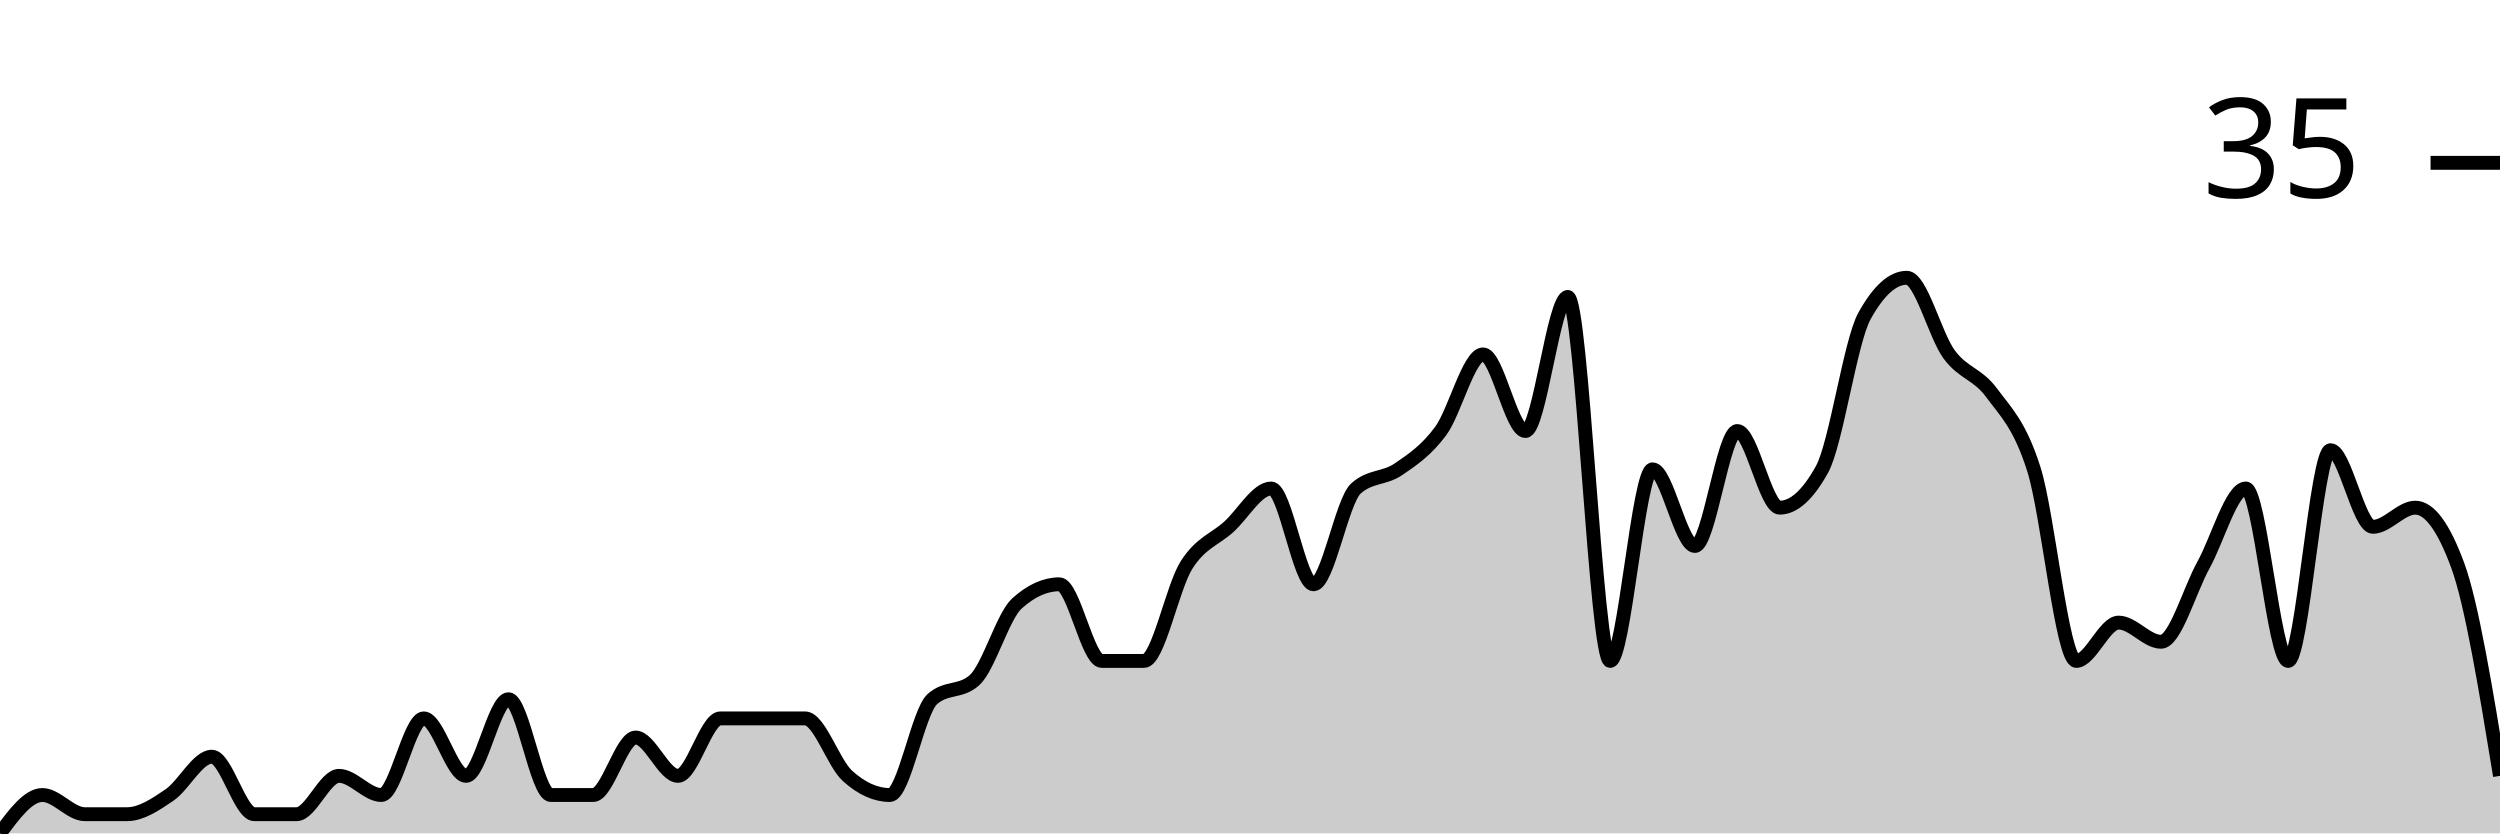
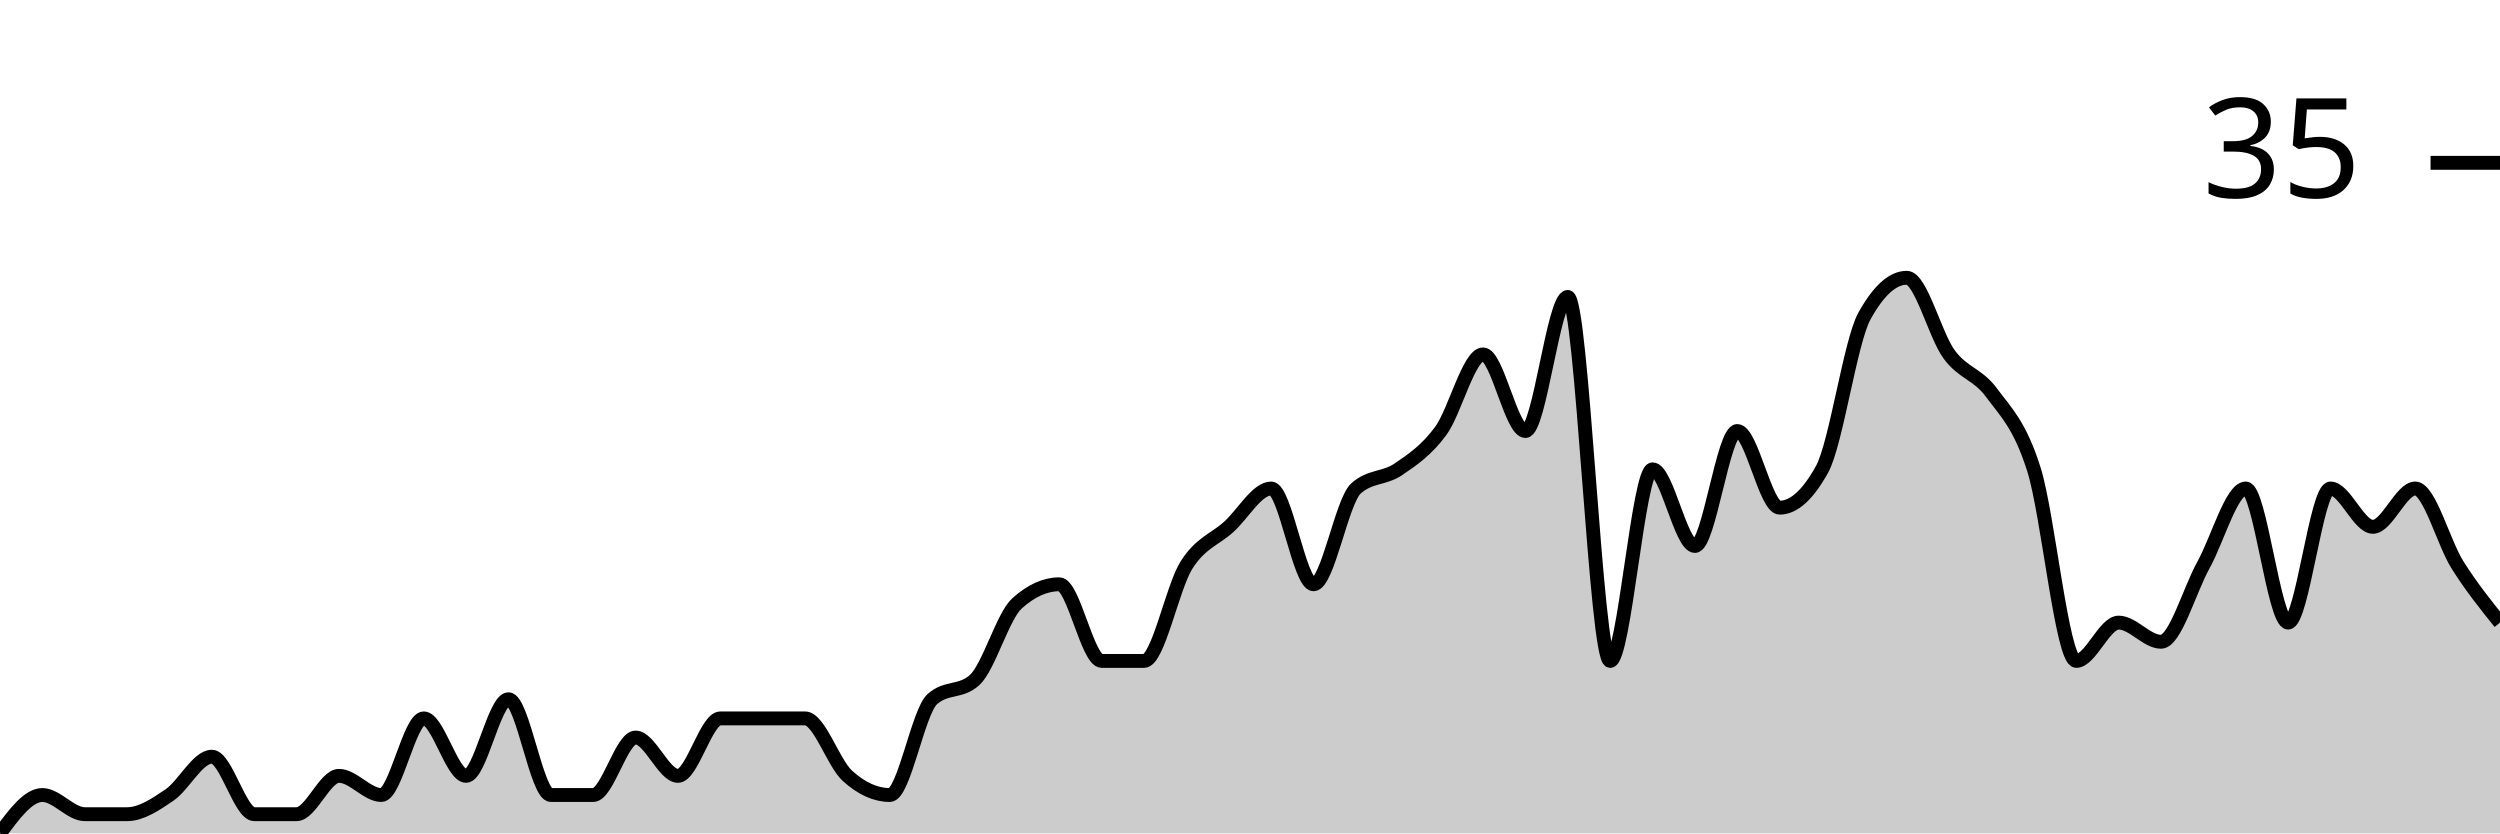
<svg xmlns="http://www.w3.org/2000/svg" viewBox="0 0 180 60">
  <g transform="translate(0,20)">
-     <path class="area" fill="rgba(0, 0, 0, 0.2)" d="M0,40C1.017,38.621,2.034,37.241,3.051,37.241C4.068,37.241,5.085,38.621,6.102,38.621C7.119,38.621,8.136,38.621,9.153,38.621C10.169,38.621,11.186,37.931,12.203,37.241C13.22,36.552,14.237,34.483,15.254,34.483C16.271,34.483,17.288,38.621,18.305,38.621C19.322,38.621,20.339,38.621,21.356,38.621C22.373,38.621,23.39,35.862,24.407,35.862C25.424,35.862,26.441,37.241,27.458,37.241C28.475,37.241,29.492,31.724,30.508,31.724C31.525,31.724,32.542,35.862,33.559,35.862C34.576,35.862,35.593,30.345,36.61,30.345C37.627,30.345,38.644,37.241,39.661,37.241C40.678,37.241,41.695,37.241,42.712,37.241C43.729,37.241,44.746,33.103,45.763,33.103C46.78,33.103,47.797,35.862,48.814,35.862C49.831,35.862,50.847,31.724,51.864,31.724C52.881,31.724,53.898,31.724,54.915,31.724C55.932,31.724,56.949,31.724,57.966,31.724C58.983,31.724,60,34.943,61.017,35.862C62.034,36.782,63.051,37.241,64.068,37.241C65.085,37.241,66.102,31.264,67.119,30.345C68.136,29.425,69.153,29.885,70.169,28.966C71.186,28.046,72.203,24.368,73.22,23.448C74.237,22.529,75.254,22.069,76.271,22.069C77.288,22.069,78.305,27.586,79.322,27.586C80.339,27.586,81.356,27.586,82.373,27.586C83.39,27.586,84.407,22.299,85.424,20.69C86.441,19.08,87.458,18.851,88.475,17.931C89.492,17.011,90.508,15.172,91.525,15.172C92.542,15.172,93.559,22.069,94.576,22.069C95.593,22.069,96.61,16.092,97.627,15.172C98.644,14.253,99.661,14.483,100.678,13.793C101.695,13.103,102.712,12.414,103.729,11.034C104.746,9.655,105.763,5.517,106.78,5.517C107.797,5.517,108.814,11.034,109.831,11.034C110.847,11.034,111.864,1.379,112.881,1.379C113.898,1.379,114.915,27.586,115.932,27.586C116.949,27.586,117.966,13.793,118.983,13.793C120,13.793,121.017,19.31,122.034,19.31C123.051,19.31,124.068,11.034,125.085,11.034C126.102,11.034,127.119,16.552,128.136,16.552C129.153,16.552,130.169,15.632,131.186,13.793C132.203,11.954,133.22,4.598,134.237,2.759C135.254,0.92,136.271,0,137.288,0C138.305,0,139.322,4.138,140.339,5.517C141.356,6.897,142.373,6.897,143.39,8.276C144.407,9.655,145.424,10.575,146.441,13.793C147.458,17.011,148.475,27.586,149.492,27.586C150.508,27.586,151.525,24.828,152.542,24.828C153.559,24.828,154.576,26.207,155.593,26.207C156.61,26.207,157.627,22.529,158.644,20.69C159.661,18.851,160.678,15.172,161.695,15.172C162.712,15.172,163.729,27.586,164.746,27.586C165.763,27.586,166.78,12.414,167.797,12.414C168.814,12.414,169.831,17.931,170.847,17.931C171.864,17.931,172.881,16.552,173.898,16.552C174.915,16.552,175.932,17.931,176.949,20.69C177.966,23.448,178.983,29.655,180,35.862L180,40C178.983,40,177.966,40,176.949,40C175.932,40,174.915,40,173.898,40C172.881,40,171.864,40,170.847,40C169.831,40,168.814,40,167.797,40C166.78,40,165.763,40,164.746,40C163.729,40,162.712,40,161.695,40C160.678,40,159.661,40,158.644,40C157.627,40,156.61,40,155.593,40C154.576,40,153.559,40,152.542,40C151.525,40,150.508,40,149.492,40C148.475,40,147.458,40,146.441,40C145.424,40,144.407,40,143.39,40C142.373,40,141.356,40,140.339,40C139.322,40,138.305,40,137.288,40C136.271,40,135.254,40,134.237,40C133.22,40,132.203,40,131.186,40C130.169,40,129.153,40,128.136,40C127.119,40,126.102,40,125.085,40C124.068,40,123.051,40,122.034,40C121.017,40,120,40,118.983,40C117.966,40,116.949,40,115.932,40C114.915,40,113.898,40,112.881,40C111.864,40,110.847,40,109.831,40C108.814,40,107.797,40,106.78,40C105.763,40,104.746,40,103.729,40C102.712,40,101.695,40,100.678,40C99.661,40,98.644,40,97.627,40C96.61,40,95.593,40,94.576,40C93.559,40,92.542,40,91.525,40C90.508,40,89.492,40,88.475,40C87.458,40,86.441,40,85.424,40C84.407,40,83.39,40,82.373,40C81.356,40,80.339,40,79.322,40C78.305,40,77.288,40,76.271,40C75.254,40,74.237,40,73.22,40C72.203,40,71.186,40,70.169,40C69.153,40,68.136,40,67.119,40C66.102,40,65.085,40,64.068,40C63.051,40,62.034,40,61.017,40C60,40,58.983,40,57.966,40C56.949,40,55.932,40,54.915,40C53.898,40,52.881,40,51.864,40C50.847,40,49.831,40,48.814,40C47.797,40,46.78,40,45.763,40C44.746,40,43.729,40,42.712,40C41.695,40,40.678,40,39.661,40C38.644,40,37.627,40,36.61,40C35.593,40,34.576,40,33.559,40C32.542,40,31.525,40,30.508,40C29.492,40,28.475,40,27.458,40C26.441,40,25.424,40,24.407,40C23.39,40,22.373,40,21.356,40C20.339,40,19.322,40,18.305,40C17.288,40,16.271,40,15.254,40C14.237,40,13.22,40,12.203,40C11.186,40,10.169,40,9.153,40C8.136,40,7.119,40,6.102,40C5.085,40,4.068,40,3.051,40C2.034,40,1.017,40,0,40Z" />
-     <path class="line" stroke="black" fill="none" d="M0,40C1.017,38.621,2.034,37.241,3.051,37.241C4.068,37.241,5.085,38.621,6.102,38.621C7.119,38.621,8.136,38.621,9.153,38.621C10.169,38.621,11.186,37.931,12.203,37.241C13.22,36.552,14.237,34.483,15.254,34.483C16.271,34.483,17.288,38.621,18.305,38.621C19.322,38.621,20.339,38.621,21.356,38.621C22.373,38.621,23.39,35.862,24.407,35.862C25.424,35.862,26.441,37.241,27.458,37.241C28.475,37.241,29.492,31.724,30.508,31.724C31.525,31.724,32.542,35.862,33.559,35.862C34.576,35.862,35.593,30.345,36.61,30.345C37.627,30.345,38.644,37.241,39.661,37.241C40.678,37.241,41.695,37.241,42.712,37.241C43.729,37.241,44.746,33.103,45.763,33.103C46.78,33.103,47.797,35.862,48.814,35.862C49.831,35.862,50.847,31.724,51.864,31.724C52.881,31.724,53.898,31.724,54.915,31.724C55.932,31.724,56.949,31.724,57.966,31.724C58.983,31.724,60,34.943,61.017,35.862C62.034,36.782,63.051,37.241,64.068,37.241C65.085,37.241,66.102,31.264,67.119,30.345C68.136,29.425,69.153,29.885,70.169,28.966C71.186,28.046,72.203,24.368,73.22,23.448C74.237,22.529,75.254,22.069,76.271,22.069C77.288,22.069,78.305,27.586,79.322,27.586C80.339,27.586,81.356,27.586,82.373,27.586C83.39,27.586,84.407,22.299,85.424,20.69C86.441,19.08,87.458,18.851,88.475,17.931C89.492,17.011,90.508,15.172,91.525,15.172C92.542,15.172,93.559,22.069,94.576,22.069C95.593,22.069,96.61,16.092,97.627,15.172C98.644,14.253,99.661,14.483,100.678,13.793C101.695,13.103,102.712,12.414,103.729,11.034C104.746,9.655,105.763,5.517,106.78,5.517C107.797,5.517,108.814,11.034,109.831,11.034C110.847,11.034,111.864,1.379,112.881,1.379C113.898,1.379,114.915,27.586,115.932,27.586C116.949,27.586,117.966,13.793,118.983,13.793C120,13.793,121.017,19.31,122.034,19.31C123.051,19.31,124.068,11.034,125.085,11.034C126.102,11.034,127.119,16.552,128.136,16.552C129.153,16.552,130.169,15.632,131.186,13.793C132.203,11.954,133.22,4.598,134.237,2.759C135.254,0.92,136.271,0,137.288,0C138.305,0,139.322,4.138,140.339,5.517C141.356,6.897,142.373,6.897,143.39,8.276C144.407,9.655,145.424,10.575,146.441,13.793C147.458,17.011,148.475,27.586,149.492,27.586C150.508,27.586,151.525,24.828,152.542,24.828C153.559,24.828,154.576,26.207,155.593,26.207C156.61,26.207,157.627,22.529,158.644,20.69C159.661,18.851,160.678,15.172,161.695,15.172C162.712,15.172,163.729,27.586,164.746,27.586C165.763,27.586,166.78,12.414,167.797,12.414C168.814,12.414,169.831,17.931,170.847,17.931C171.864,17.931,172.881,16.552,173.898,16.552C174.915,16.552,175.932,17.931,176.949,20.69C177.966,23.448,178.983,29.655,180,35.862" />
+     <path class="area" fill="rgba(0, 0, 0, 0.2)" d="M0,40C1.017,38.621,2.034,37.241,3.051,37.241C4.068,37.241,5.085,38.621,6.102,38.621C7.119,38.621,8.136,38.621,9.153,38.621C10.169,38.621,11.186,37.931,12.203,37.241C13.22,36.552,14.237,34.483,15.254,34.483C16.271,34.483,17.288,38.621,18.305,38.621C19.322,38.621,20.339,38.621,21.356,38.621C22.373,38.621,23.39,35.862,24.407,35.862C25.424,35.862,26.441,37.241,27.458,37.241C28.475,37.241,29.492,31.724,30.508,31.724C31.525,31.724,32.542,35.862,33.559,35.862C34.576,35.862,35.593,30.345,36.61,30.345C37.627,30.345,38.644,37.241,39.661,37.241C40.678,37.241,41.695,37.241,42.712,37.241C43.729,37.241,44.746,33.103,45.763,33.103C46.78,33.103,47.797,35.862,48.814,35.862C49.831,35.862,50.847,31.724,51.864,31.724C52.881,31.724,53.898,31.724,54.915,31.724C55.932,31.724,56.949,31.724,57.966,31.724C58.983,31.724,60,34.943,61.017,35.862C62.034,36.782,63.051,37.241,64.068,37.241C65.085,37.241,66.102,31.264,67.119,30.345C68.136,29.425,69.153,29.885,70.169,28.966C71.186,28.046,72.203,24.368,73.22,23.448C74.237,22.529,75.254,22.069,76.271,22.069C77.288,22.069,78.305,27.586,79.322,27.586C80.339,27.586,81.356,27.586,82.373,27.586C83.39,27.586,84.407,22.299,85.424,20.69C86.441,19.08,87.458,18.851,88.475,17.931C89.492,17.011,90.508,15.172,91.525,15.172C92.542,15.172,93.559,22.069,94.576,22.069C95.593,22.069,96.61,16.092,97.627,15.172C98.644,14.253,99.661,14.483,100.678,13.793C101.695,13.103,102.712,12.414,103.729,11.034C104.746,9.655,105.763,5.517,106.78,5.517C107.797,5.517,108.814,11.034,109.831,11.034C110.847,11.034,111.864,1.379,112.881,1.379C113.898,1.379,114.915,27.586,115.932,27.586C116.949,27.586,117.966,13.793,118.983,13.793C120,13.793,121.017,19.31,122.034,19.31C123.051,19.31,124.068,11.034,125.085,11.034C126.102,11.034,127.119,16.552,128.136,16.552C129.153,16.552,130.169,15.632,131.186,13.793C132.203,11.954,133.22,4.598,134.237,2.759C135.254,0.92,136.271,0,137.288,0C138.305,0,139.322,4.138,140.339,5.517C141.356,6.897,142.373,6.897,143.39,8.276C144.407,9.655,145.424,10.575,146.441,13.793C147.458,17.011,148.475,27.586,149.492,27.586C150.508,27.586,151.525,24.828,152.542,24.828C153.559,24.828,154.576,26.207,155.593,26.207C156.61,26.207,157.627,22.529,158.644,20.69C159.661,18.851,160.678,15.172,161.695,15.172C162.712,15.172,163.729,24.828,164.746,24.828C165.763,24.828,166.78,15.172,167.797,15.172C168.814,15.172,169.831,17.931,170.847,17.931C171.864,17.931,172.881,15.172,173.898,15.172C174.915,15.172,175.932,19.08,176.949,20.69C177.966,22.299,178.983,23.563,180,24.828L180,40C178.983,40,177.966,40,176.949,40C175.932,40,174.915,40,173.898,40C172.881,40,171.864,40,170.847,40C169.831,40,168.814,40,167.797,40C166.78,40,165.763,40,164.746,40C163.729,40,162.712,40,161.695,40C160.678,40,159.661,40,158.644,40C157.627,40,156.61,40,155.593,40C154.576,40,153.559,40,152.542,40C151.525,40,150.508,40,149.492,40C148.475,40,147.458,40,146.441,40C145.424,40,144.407,40,143.39,40C142.373,40,141.356,40,140.339,40C139.322,40,138.305,40,137.288,40C136.271,40,135.254,40,134.237,40C133.22,40,132.203,40,131.186,40C130.169,40,129.153,40,128.136,40C127.119,40,126.102,40,125.085,40C124.068,40,123.051,40,122.034,40C121.017,40,120,40,118.983,40C117.966,40,116.949,40,115.932,40C114.915,40,113.898,40,112.881,40C111.864,40,110.847,40,109.831,40C108.814,40,107.797,40,106.78,40C105.763,40,104.746,40,103.729,40C102.712,40,101.695,40,100.678,40C99.661,40,98.644,40,97.627,40C96.61,40,95.593,40,94.576,40C93.559,40,92.542,40,91.525,40C90.508,40,89.492,40,88.475,40C87.458,40,86.441,40,85.424,40C84.407,40,83.39,40,82.373,40C81.356,40,80.339,40,79.322,40C78.305,40,77.288,40,76.271,40C75.254,40,74.237,40,73.22,40C72.203,40,71.186,40,70.169,40C69.153,40,68.136,40,67.119,40C66.102,40,65.085,40,64.068,40C63.051,40,62.034,40,61.017,40C60,40,58.983,40,57.966,40C56.949,40,55.932,40,54.915,40C53.898,40,52.881,40,51.864,40C50.847,40,49.831,40,48.814,40C47.797,40,46.78,40,45.763,40C44.746,40,43.729,40,42.712,40C41.695,40,40.678,40,39.661,40C38.644,40,37.627,40,36.61,40C35.593,40,34.576,40,33.559,40C32.542,40,31.525,40,30.508,40C29.492,40,28.475,40,27.458,40C26.441,40,25.424,40,24.407,40C23.39,40,22.373,40,21.356,40C20.339,40,19.322,40,18.305,40C17.288,40,16.271,40,15.254,40C14.237,40,13.22,40,12.203,40C11.186,40,10.169,40,9.153,40C8.136,40,7.119,40,6.102,40C5.085,40,4.068,40,3.051,40C2.034,40,1.017,40,0,40Z" />
+     <path class="line" stroke="black" fill="none" d="M0,40C1.017,38.621,2.034,37.241,3.051,37.241C4.068,37.241,5.085,38.621,6.102,38.621C7.119,38.621,8.136,38.621,9.153,38.621C10.169,38.621,11.186,37.931,12.203,37.241C13.22,36.552,14.237,34.483,15.254,34.483C16.271,34.483,17.288,38.621,18.305,38.621C19.322,38.621,20.339,38.621,21.356,38.621C22.373,38.621,23.39,35.862,24.407,35.862C25.424,35.862,26.441,37.241,27.458,37.241C28.475,37.241,29.492,31.724,30.508,31.724C31.525,31.724,32.542,35.862,33.559,35.862C34.576,35.862,35.593,30.345,36.61,30.345C37.627,30.345,38.644,37.241,39.661,37.241C40.678,37.241,41.695,37.241,42.712,37.241C43.729,37.241,44.746,33.103,45.763,33.103C46.78,33.103,47.797,35.862,48.814,35.862C49.831,35.862,50.847,31.724,51.864,31.724C52.881,31.724,53.898,31.724,54.915,31.724C55.932,31.724,56.949,31.724,57.966,31.724C58.983,31.724,60,34.943,61.017,35.862C62.034,36.782,63.051,37.241,64.068,37.241C65.085,37.241,66.102,31.264,67.119,30.345C68.136,29.425,69.153,29.885,70.169,28.966C71.186,28.046,72.203,24.368,73.22,23.448C74.237,22.529,75.254,22.069,76.271,22.069C77.288,22.069,78.305,27.586,79.322,27.586C80.339,27.586,81.356,27.586,82.373,27.586C83.39,27.586,84.407,22.299,85.424,20.69C86.441,19.08,87.458,18.851,88.475,17.931C89.492,17.011,90.508,15.172,91.525,15.172C92.542,15.172,93.559,22.069,94.576,22.069C95.593,22.069,96.61,16.092,97.627,15.172C98.644,14.253,99.661,14.483,100.678,13.793C101.695,13.103,102.712,12.414,103.729,11.034C104.746,9.655,105.763,5.517,106.78,5.517C107.797,5.517,108.814,11.034,109.831,11.034C110.847,11.034,111.864,1.379,112.881,1.379C113.898,1.379,114.915,27.586,115.932,27.586C116.949,27.586,117.966,13.793,118.983,13.793C120,13.793,121.017,19.31,122.034,19.31C123.051,19.31,124.068,11.034,125.085,11.034C126.102,11.034,127.119,16.552,128.136,16.552C129.153,16.552,130.169,15.632,131.186,13.793C132.203,11.954,133.22,4.598,134.237,2.759C135.254,0.92,136.271,0,137.288,0C138.305,0,139.322,4.138,140.339,5.517C141.356,6.897,142.373,6.897,143.39,8.276C144.407,9.655,145.424,10.575,146.441,13.793C147.458,17.011,148.475,27.586,149.492,27.586C150.508,27.586,151.525,24.828,152.542,24.828C153.559,24.828,154.576,26.207,155.593,26.207C156.61,26.207,157.627,22.529,158.644,20.69C159.661,18.851,160.678,15.172,161.695,15.172C162.712,15.172,163.729,24.828,164.746,24.828C165.763,24.828,166.78,15.172,167.797,15.172C168.814,15.172,169.831,17.931,170.847,17.931C171.864,17.931,172.881,15.172,173.898,15.172C174.915,15.172,175.932,19.08,176.949,20.69C177.966,22.299,178.983,23.563,180,24.828" />
    <path class="axis-ceiling" stroke-width="1" stroke="black" fill="none" d="M175,-8.276L180,-8.276" />
    <text class="axis-ceiling-label" font-family="sans-serif" text-anchor="end" font-size="10px" x="170" y="-5.776">35</text>
  </g>
</svg>
